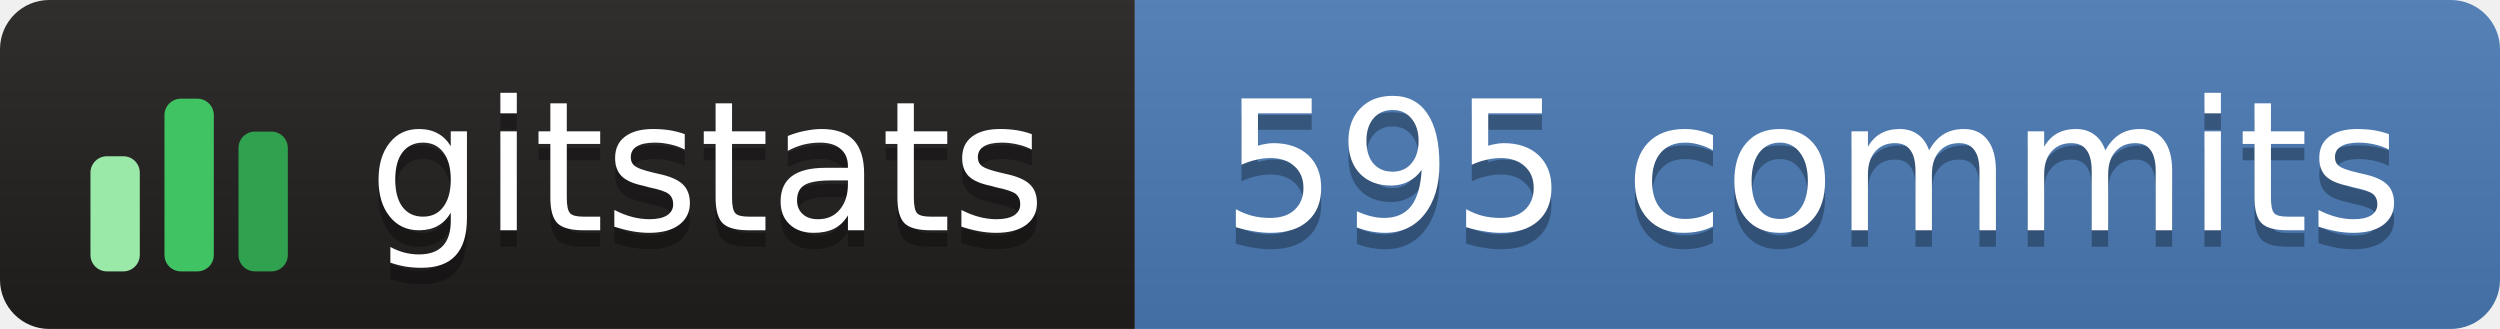
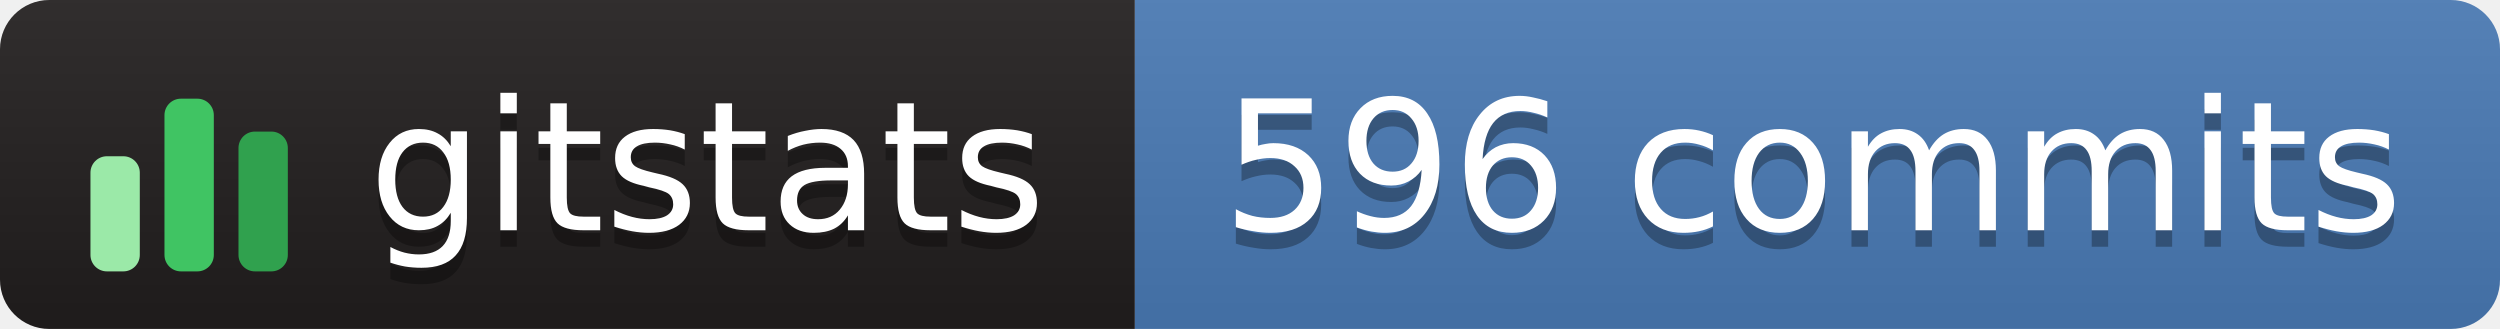
- <svg xmlns="http://www.w3.org/2000/svg" width="152" height="20" role="img" aria-label="gitstats: 595 commits">
+ <svg xmlns="http://www.w3.org/2000/svg" width="152" height="20" role="img" aria-label="gitstats: 596 commits">
  <linearGradient id="s" x2="0" y2="100%">
    <stop offset="0" stop-color="#bbb" stop-opacity=".1" />
    <stop offset="1" stop-opacity=".1" />
  </linearGradient>
  <clipPath id="r">
    <rect width="152" height="20" rx="3" fill="#fff" />
  </clipPath>
  <g clip-path="url(#r)">
    <rect x="0" width="69" height="20" fill="#211e1e" />
    <rect x="69" width="84" height="20" fill="#4a7ab5" />
    <rect width="152" height="20" fill="url(#s)" />
  </g>
  <g transform="translate(5,3.5)">
    <rect x="0.5" y="6.0" width="3" height="7.0" rx="1" fill="#9be9a8" />
    <rect x="5.0" y="2.5" width="3" height="10.5" rx="1" fill="#40c463" />
    <rect x="9.5" y="4.5" width="3" height="8.5" rx="1" fill="#30a14e" />
  </g>
  <g text-anchor="middle" font-family="Verdana,Geneva,DejaVu Sans,sans-serif" font-size="11" text-rendering="geometricPrecision">
    <text aria-hidden="true" x="43.0" y="15.0" fill="#010101" fill-opacity=".3" textLength="42.0">gitstats</text>
    <text x="43.0" y="14.0" fill="#fff" textLength="42.0">gitstats</text>
-     <text aria-hidden="true" x="110.2" y="15.0" fill="#010101" fill-opacity=".3" textLength="72.5">595 commits</text>
-     <text x="110.2" y="14.0" fill="#fff" textLength="72.5">595 commits</text>
+     <text aria-hidden="true" x="110.2" y="15.0" fill="#010101" fill-opacity=".3" textLength="72.5">596 commits</text>
+     <text x="110.2" y="14.0" fill="#fff" textLength="72.5">596 commits</text>
  </g>
</svg>
